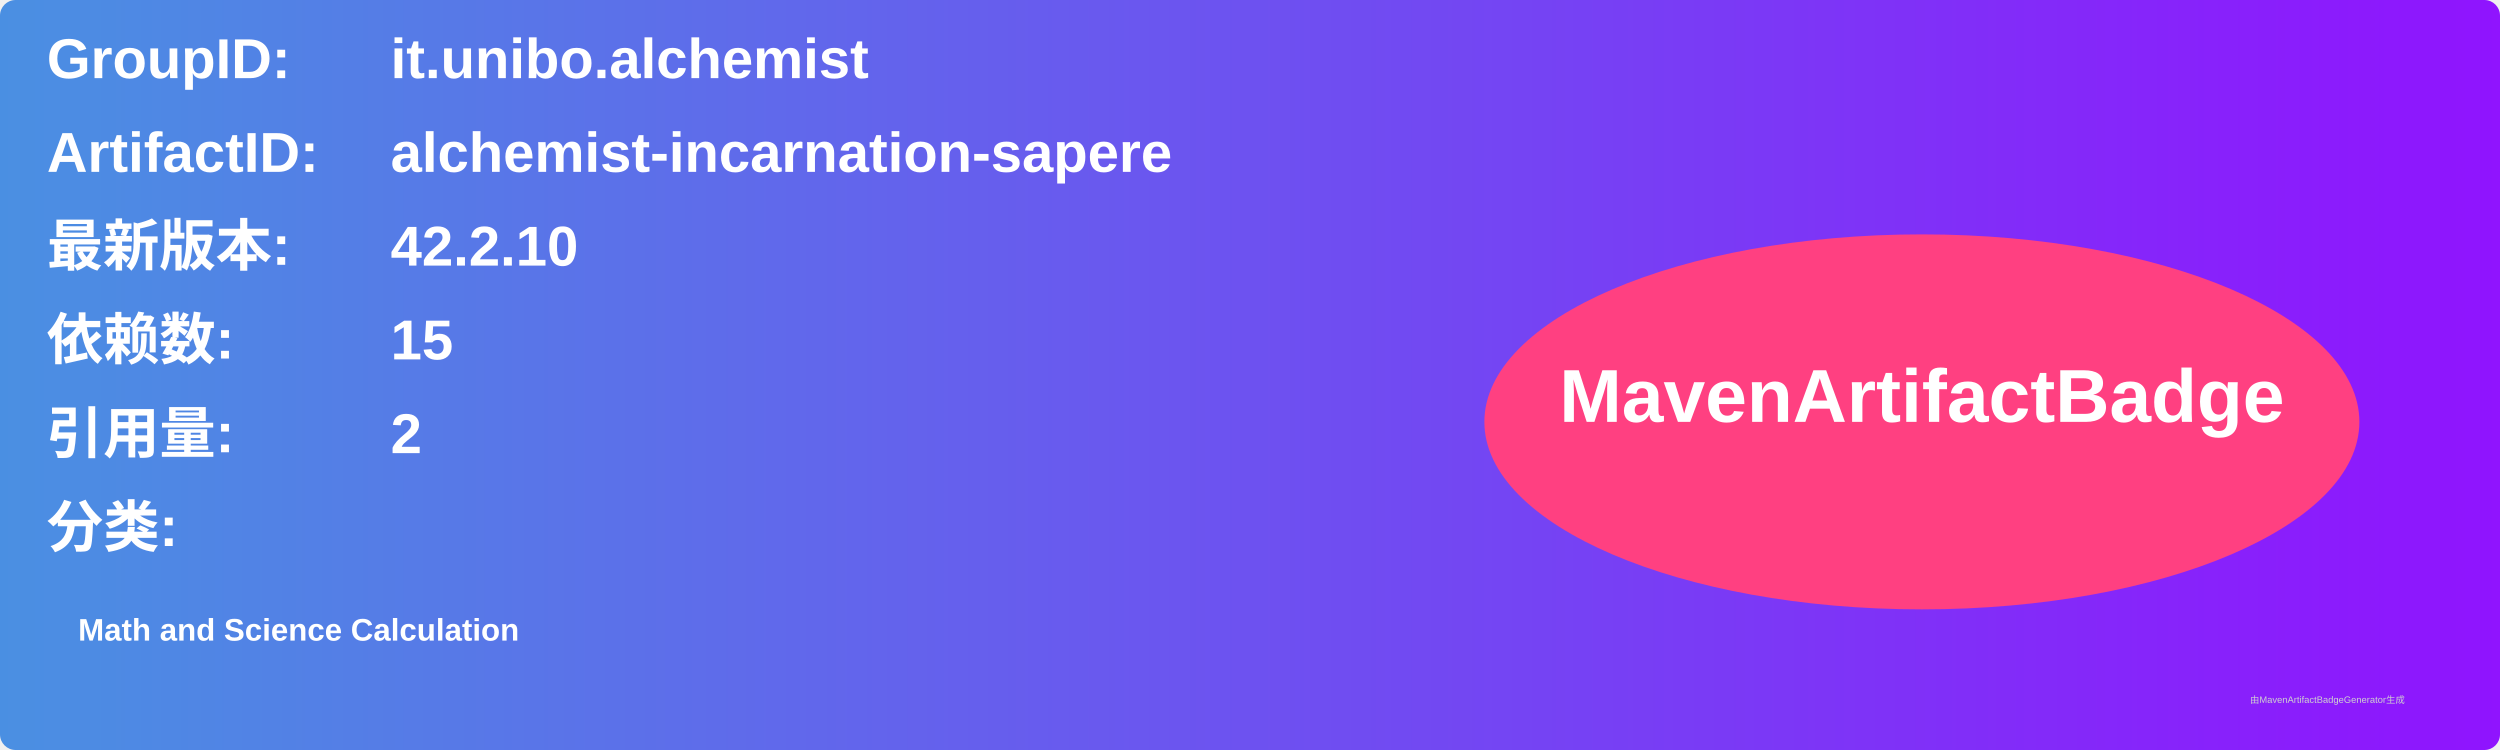
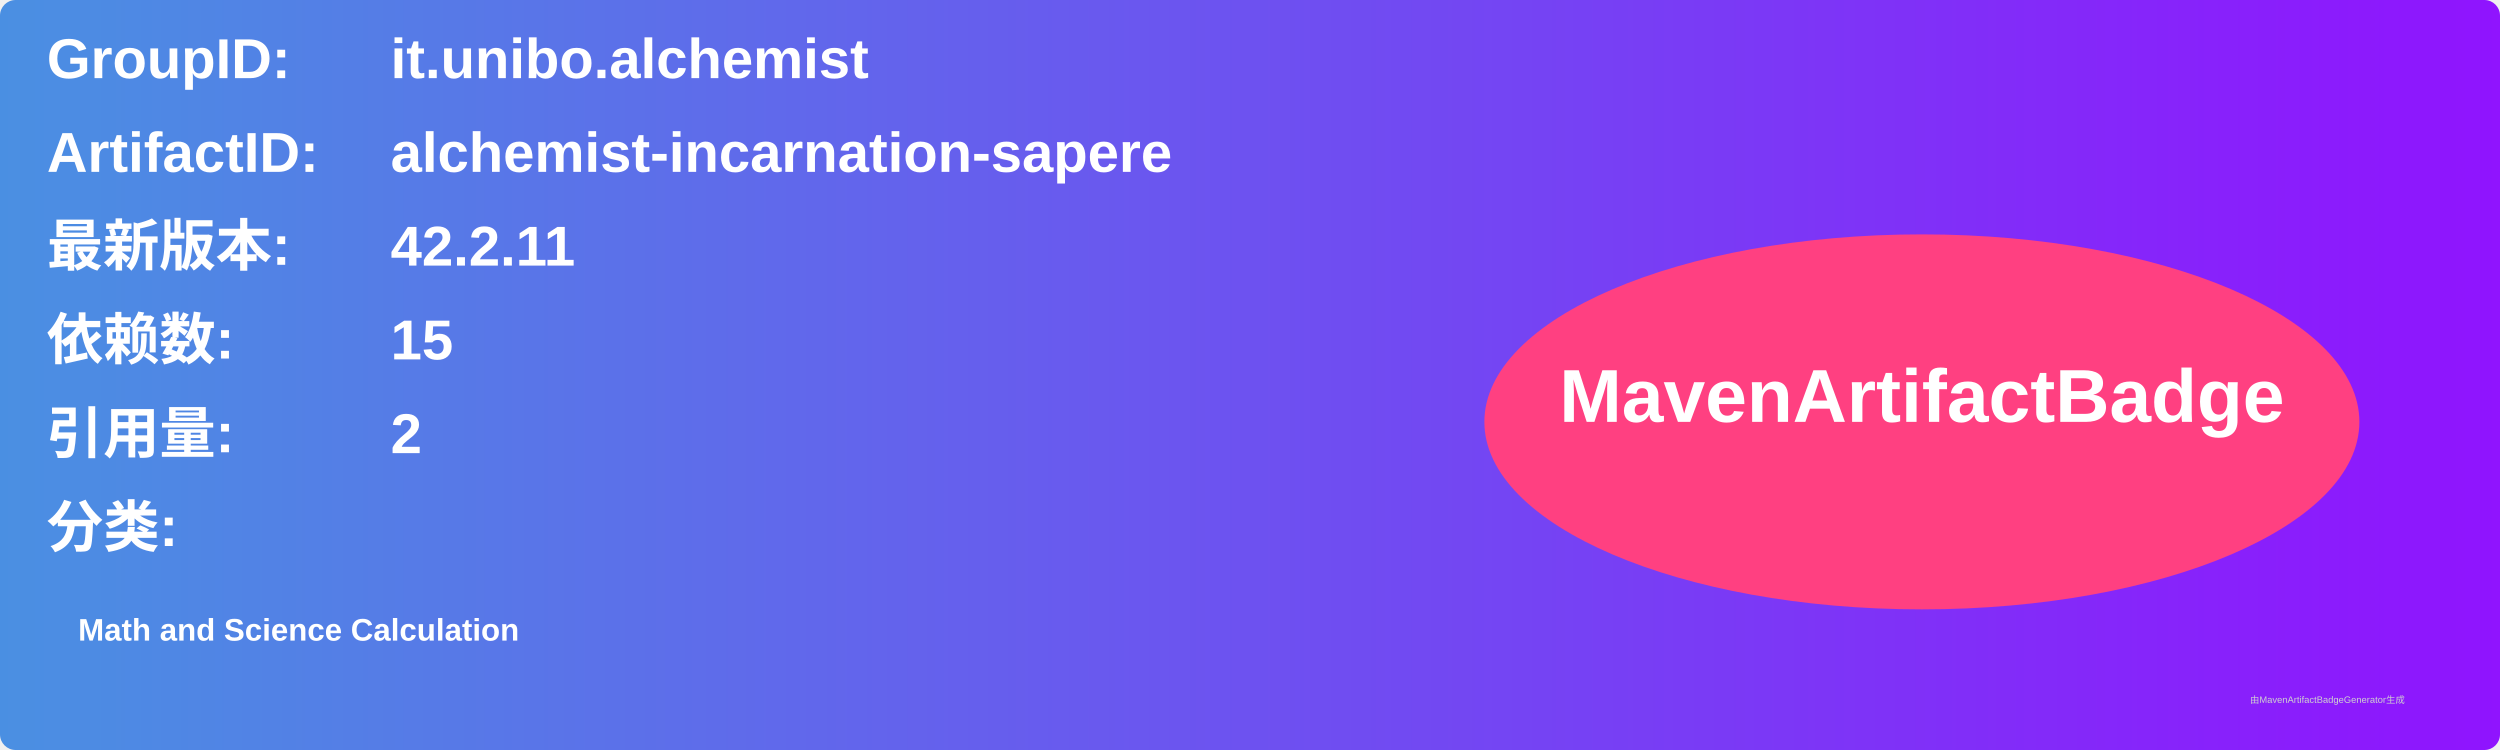
<svg xmlns="http://www.w3.org/2000/svg" width="800" height="240" viewBox="0 0 800 240">
  <linearGradient id="grad" x1="0%" y1="0%" x2="100%" y2="0%">
    <stop offset="0%" stop-color="#4a90e2" />
    <stop offset="100%" stop-color="#9013fe" />
  </linearGradient>
  <rect width="100%" height="100%" rx="5" ry="5" fill="url(#grad)" />
  <g transform="translate(15, 15)">
    <text x="0" y="10" font-family="Arial" font-size="18" fill="white" font-weight="bold" width="260">GroupID:</text>
    <text x="110" y="10" font-family="Arial" font-size="18" fill="white" font-weight="bold" width="460">it.unibo.alchemist</text>
    <text x="0" y="40" font-family="Arial" font-size="18" fill="white" font-weight="bold" width="260">ArtifactID:</text>
    <text x="110" y="40" font-family="Arial" font-size="18" fill="white" font-weight="bold" width="460">alchemist-incarnation-sapere</text>
    <text x="0" y="70" font-family="Arial" font-size="18" fill="white" font-weight="bold">最新版本:</text>
    <text x="110" y="70" font-family="Arial" font-size="18" fill="white" font-weight="bold">
-       <tspan font-weight="bold">42.2.10</tspan>
+       <tspan font-weight="bold">42.2.11</tspan>
    </text>
    <text x="0" y="100" font-family="Arial" font-size="18" fill="white" font-weight="bold">依赖数: </text>
    <text x="110" y="100" font-family="Arial" font-size="18" fill="white">
      <tspan font-weight="bold">15</tspan>
    </text>
    <text x="0" y="130" font-family="Arial" font-size="18" fill="white" font-weight="bold">引用量: </text>
    <text x="110" y="130" font-family="Arial" font-size="18" fill="white">
      <tspan font-weight="bold">2</tspan>
    </text>
    <text x="0" y="160" font-family="Arial" font-size="18" fill="white" font-weight="bold">分类:</text>
    <text x="10" y="190" font-family="Arial" font-size="10" fill="white">
      <tspan font-weight="bold">Math and Science Calculation</tspan>
    </text>
    <ellipse cx="600" cy="120" rx="140" ry="60" fill="#ff4081" />
    <text x="600" y="120" text-anchor="middle" font-family="Arial" font-size="24" fill="white" font-weight="bold">MavenArtifactBadge</text>
  </g>
  <text x="720" y="225" font-family="Arial" font-size="3" fill="#d0d0d0">由MavenArtifactBadgeGenerator生成</text>
</svg>
